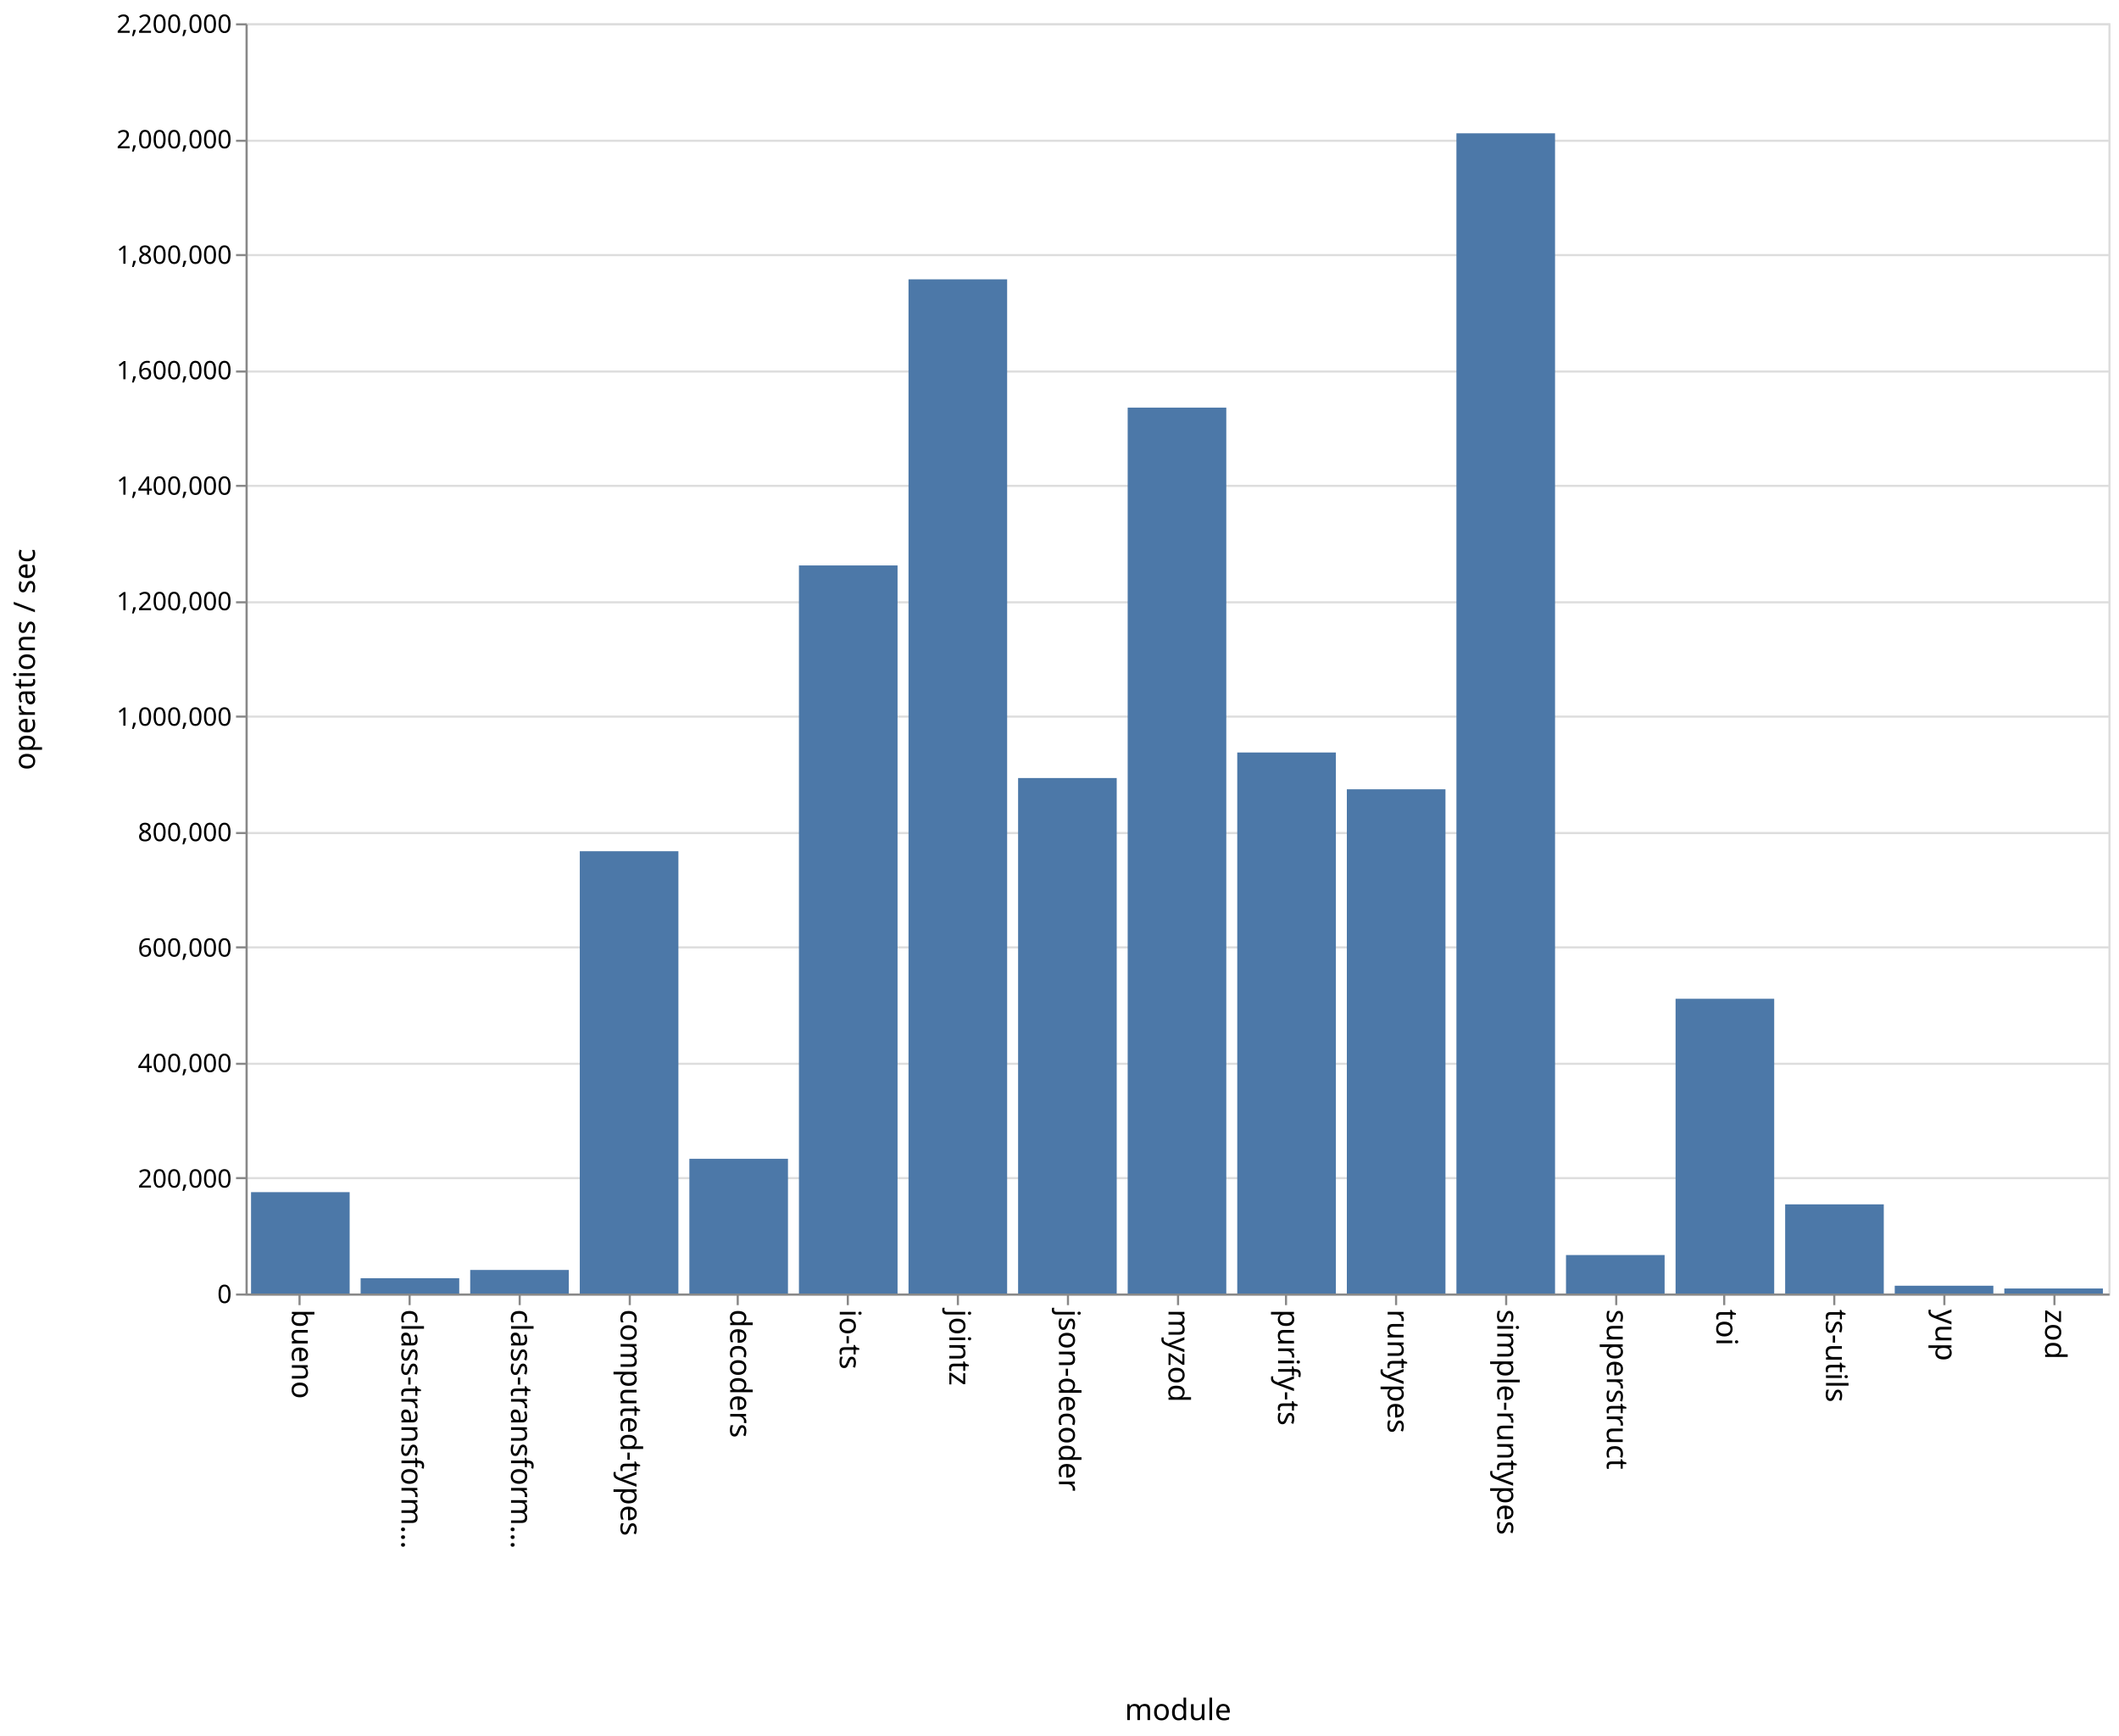
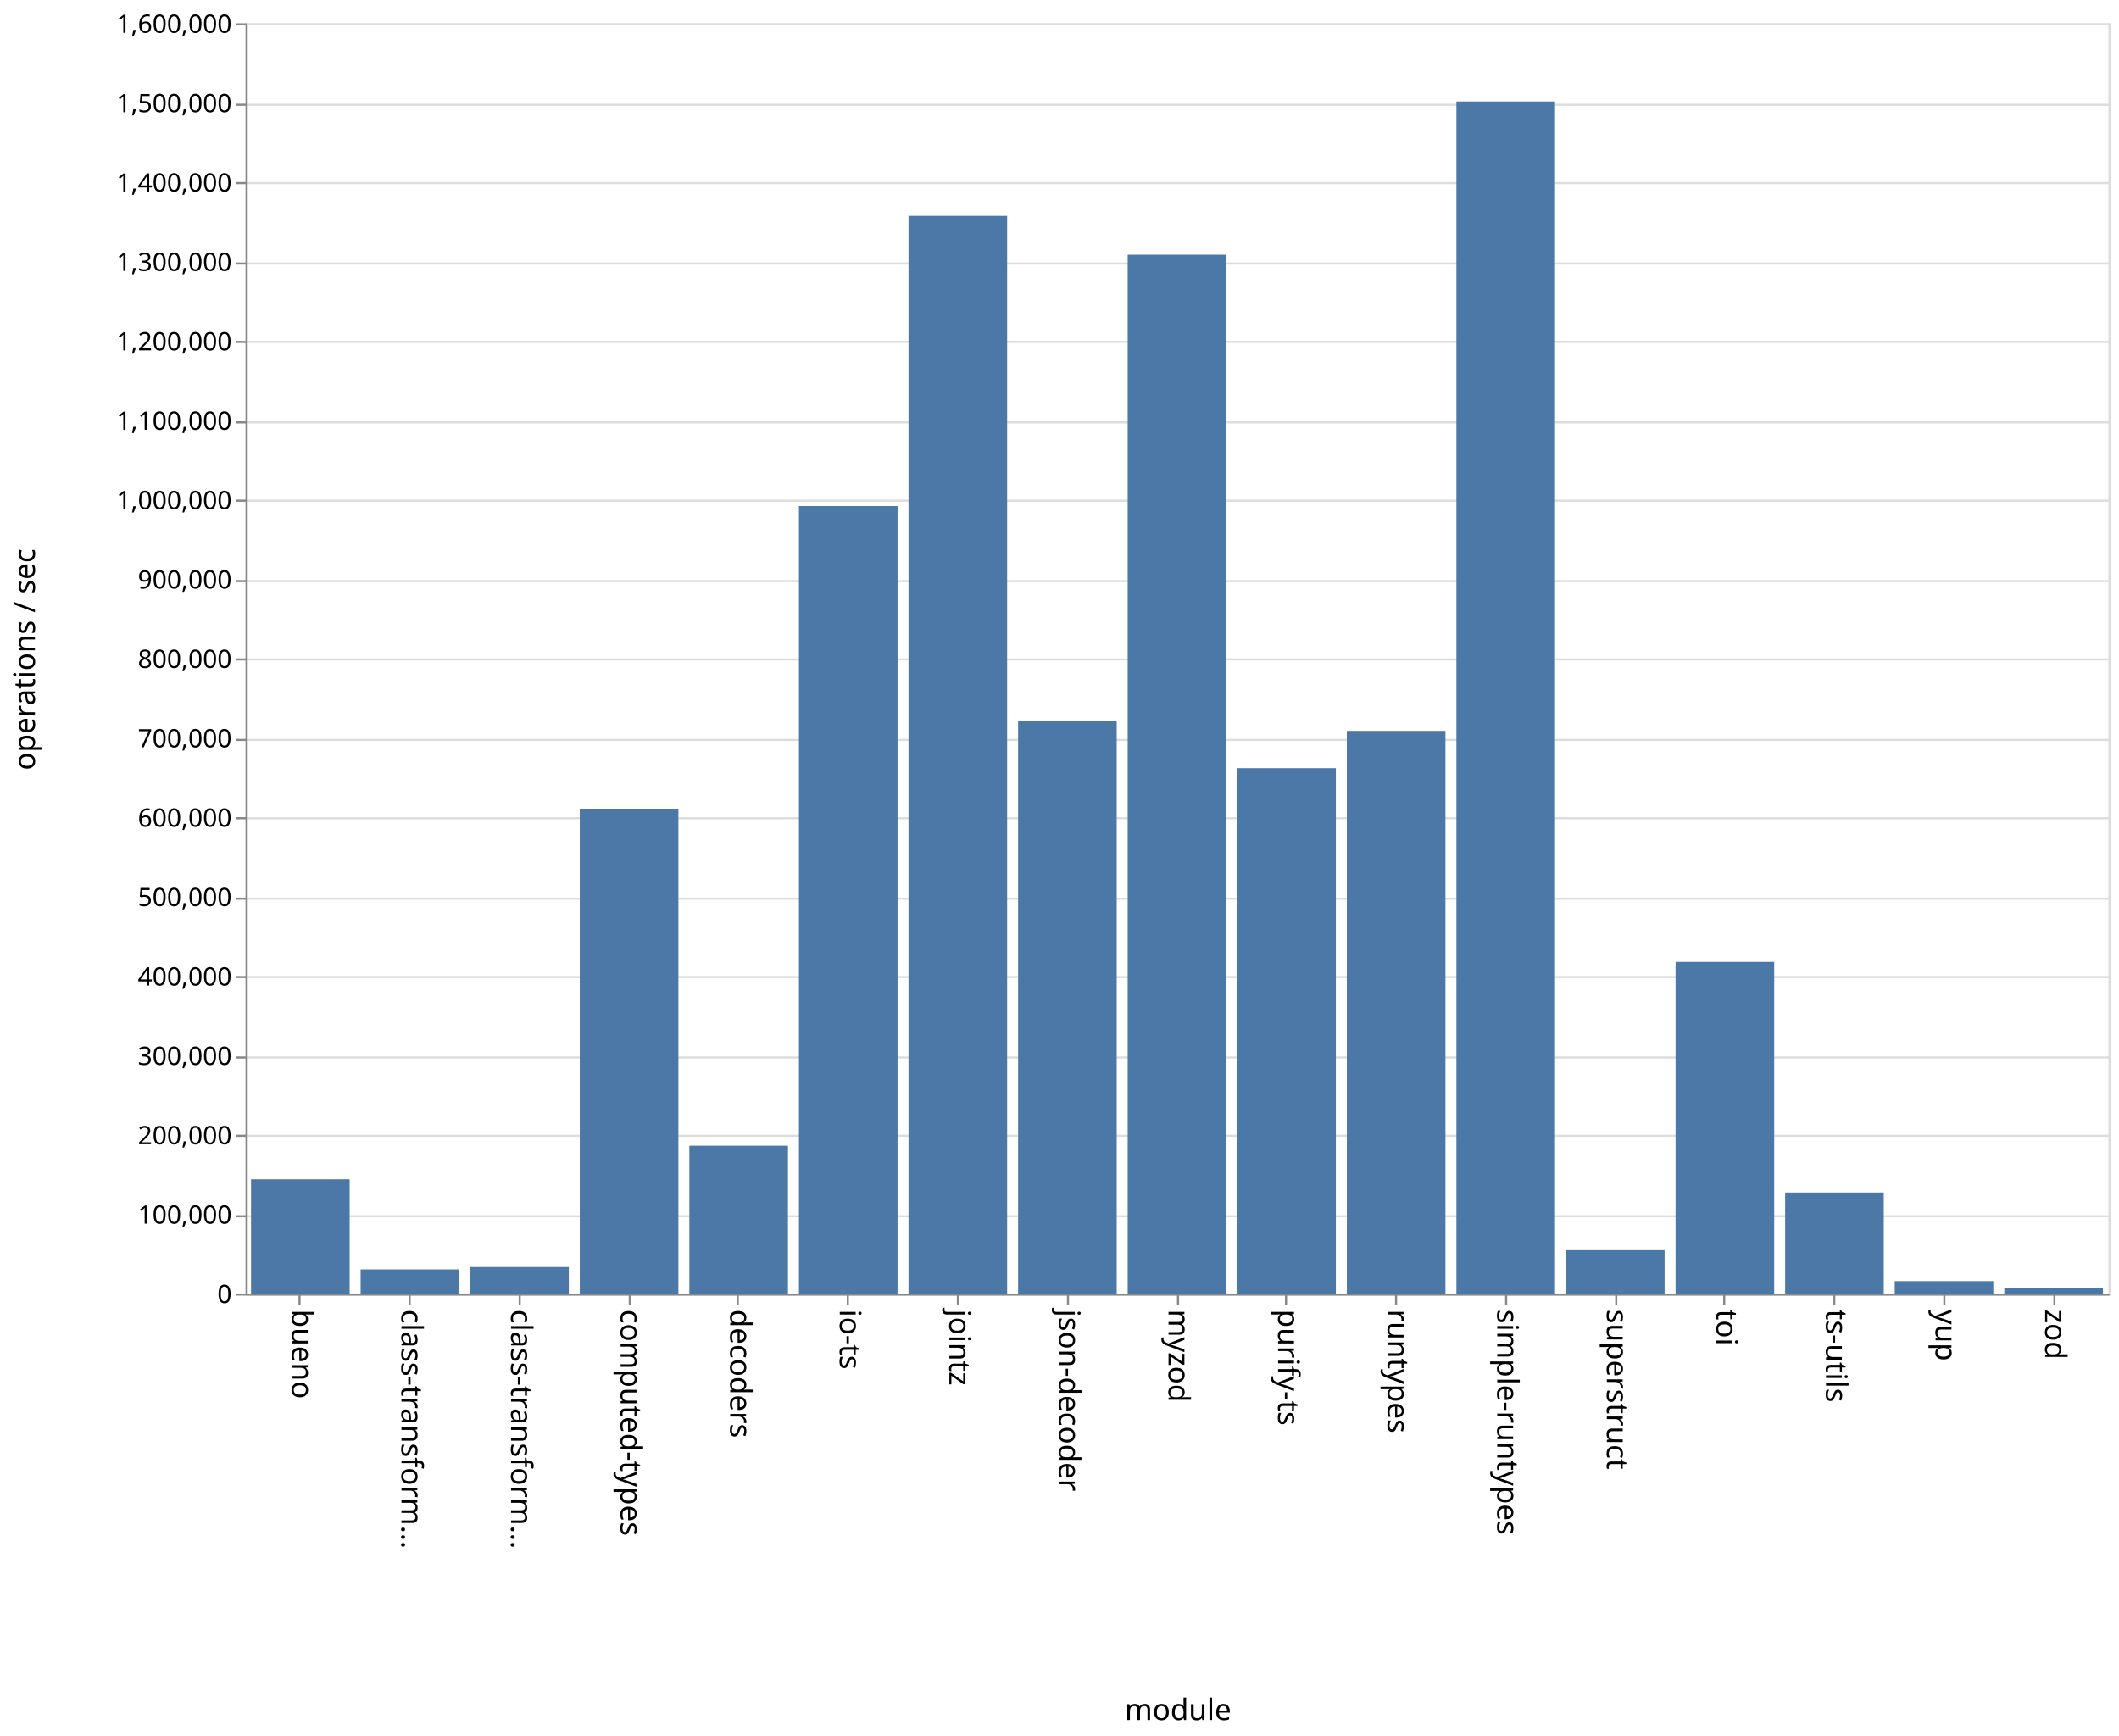
<svg xmlns="http://www.w3.org/2000/svg" class="marks" width="1001" height="820">
  <path fill="#fff" d="M0 0h1001v820H0z" />
  <g class="mark-group role-frame root" aria-roledescription="group mark container" fill="none" stroke-miterlimit="10">
    <path class="background" aria-hidden="true" d="M116.5 11.5h880v600h-880z" stroke="#ddd" />
-     <g class="mark-group role-axis" aria-roledescription="axis" aria-label="Y-axis for a linear scale with values from 0 to 2,200,000">
+     <g class="mark-group role-axis" aria-roledescription="axis" aria-label="Y-axis for a linear scale with values from 0 to 1,600,000">
      <path class="background" aria-hidden="true" d="M116.5 11.5z" pointer-events="none" />
      <g class="mark-rule role-axis-grid" pointer-events="none" stroke="#ddd">
-         <path d="M116.5 611.5h880M116.5 556.5h880M116.5 502.5h880M116.5 447.5h880M116.5 393.5h880M116.5 338.5h880M116.5 284.5h880M116.5 229.5h880M116.5 175.5h880M116.5 120.5h880M116.5 66.5h880M116.5 11.5h880" />
+         <path d="M116.5 611.5h880M116.5 574.5h880M116.5 536.5h880M116.5 499.5h880M116.5 461.5h880M116.5 424.5h880M116.5 386.5h880M116.5 349.5h880M116.5 311.5h880M116.5 274.5h880M116.5 236.5h880M116.5 199.5h880M116.5 161.5h880M116.5 124.5h880M116.5 86.5h880M116.5 49.5h880M116.5 11.5h880" />
      </g>
    </g>
    <g class="mark-group role-axis" aria-roledescription="axis" aria-label="X-axis titled 'module' for a discrete scale with 17 values: bueno, class-transformer-validator-async, class-transformer-validator-sync, computed-types, decoders, ending with zod">
      <path class="background" aria-hidden="true" d="M116.5 611.5z" pointer-events="none" />
      <g class="mark-rule role-axis-tick" pointer-events="none" stroke="#888">
        <path d="M141.5 611.5v5M193.5 611.5v5M245.5 611.5v5M297.5 611.5v5M348.5 611.5v5M400.5 611.5v5M452.5 611.5v5M504.5 611.5v5M556.5 611.5v5M607.5 611.5v5M659.5 611.5v5M711.5 611.5v5M763.5 611.5v5M814.5 611.5v5M866.5 611.5v5M918.5 611.5v5M970.5 611.5v5" />
      </g>
      <g class="mark-text role-axis-label" pointer-events="none" font-family="sans-serif" font-size="14" fill="#000">
        <text transform="rotate(90 -240.309 378.191)">
                    bueno
                </text>
        <text transform="rotate(90 -214.426 404.074)">
                    class-transform…
                </text>
        <text transform="rotate(90 -188.544 429.956)">
                    class-transform…
                </text>
        <text transform="rotate(90 -162.662 455.838)">
                    computed-types
                </text>
        <text transform="rotate(90 -136.78 481.72)">
                    decoders
                </text>
        <text transform="rotate(90 -110.897 507.603)">
                    io-ts
                </text>
        <text transform="rotate(90 -85.015 533.485)">
                    jointz
                </text>
        <text transform="rotate(90 -59.132 559.368)">
                    json-decoder
                </text>
        <text transform="rotate(90 -33.25 585.25)">
                    myzod
                </text>
        <text transform="rotate(90 -7.368 611.132)">
                    purify-ts
                </text>
        <text transform="rotate(90 18.515 637.015)">
                    runtypes
                </text>
        <text transform="rotate(90 44.397 662.897)">
                    simple-runtypes
                </text>
        <text transform="rotate(90 70.28 688.78)">
                    superstruct
                </text>
        <text transform="rotate(90 96.162 714.662)">
                    toi
                </text>
        <text transform="rotate(90 122.044 740.544)">
                    ts-utils
                </text>
        <text transform="rotate(90 147.926 766.426)">
                    yup
                </text>
        <text transform="rotate(90 173.809 792.309)">
                    zod
                </text>
      </g>
      <path stroke="#888" d="M116.5 611.5h880" pointer-events="none" />
      <text text-anchor="middle" transform="translate(556.5 812.5)" font-family="sans-serif" font-size="14" fill="#000" pointer-events="none">
                module
            </text>
    </g>
-     <g class="mark-group role-axis" aria-roledescription="axis" aria-label="Y-axis titled 'operations / sec' for a linear scale with values from 0 to 2,200,000">
+     <g class="mark-group role-axis" aria-roledescription="axis" aria-label="Y-axis titled 'operations / sec' for a linear scale with values from 0 to 1,600,000">
      <path class="background" aria-hidden="true" d="M116.5 11.5z" pointer-events="none" />
      <g class="mark-rule role-axis-tick" pointer-events="none" stroke="#888">
-         <path d="M116.5 611.5h-5M116.5 556.5h-5M116.5 502.5h-5M116.5 447.5h-5M116.5 393.5h-5M116.5 338.5h-5M116.5 284.5h-5M116.5 229.5h-5M116.5 175.5h-5M116.5 120.5h-5M116.5 66.5h-5M116.5 11.5h-5" />
+         <path d="M116.5 611.5h-5M116.5 574.5h-5M116.5 536.5h-5M116.5 499.5h-5M116.5 461.5h-5M116.5 424.5h-5M116.5 386.5h-5M116.5 349.5h-5M116.5 311.5h-5M116.5 274.5h-5M116.5 236.5h-5M116.5 199.5h-5M116.5 161.5h-5M116.5 124.5h-5M116.5 86.5h-5M116.5 49.5h-5M116.5 11.5h-5" />
      </g>
      <g class="mark-text role-axis-label" pointer-events="none" text-anchor="end" font-family="sans-serif" font-size="12" fill="#000">
        <text transform="translate(109.5 615.5)">
                    0
                </text>
-         <text transform="translate(109.5 560.955)">
+         <text transform="translate(109.5 578)">
+                     100,000
+                 </text>
+         <text transform="translate(109.5 540.5)">
                    200,000
                </text>
-         <text transform="translate(109.5 506.41)">
+         <text transform="translate(109.5 503)">
+                     300,000
+                 </text>
+         <text transform="translate(109.5 465.5)">
                    400,000
                </text>
-         <text transform="translate(109.5 451.864)">
+         <text transform="translate(109.5 428)">
+                     500,000
+                 </text>
+         <text transform="translate(109.5 390.5)">
                    600,000
                </text>
-         <text transform="translate(109.5 397.318)">
+         <text transform="translate(109.5 353)">
+                     700,000
+                 </text>
+         <text transform="translate(109.5 315.5)">
                    800,000
                </text>
-         <text transform="translate(109.5 342.773)">
+         <text transform="translate(109.5 278)">
+                     900,000
+                 </text>
+         <text transform="translate(109.5 240.5)">
                    1,000,000
                </text>
-         <text transform="translate(109.5 288.227)">
+         <text transform="translate(109.5 203)">
+                     1,100,000
+                 </text>
+         <text transform="translate(109.5 165.5)">
                    1,200,000
                </text>
-         <text transform="translate(109.5 233.682)">
+         <text transform="translate(109.5 128)">
+                     1,300,000
+                 </text>
+         <text transform="translate(109.5 90.5)">
                    1,400,000
                </text>
-         <text transform="translate(109.5 179.136)">
-                     1,600,000
-                 </text>
-         <text transform="translate(109.5 124.59)">
-                     1,800,000
-                 </text>
-         <text transform="translate(109.5 70.045)">
-                     2,000,000
+         <text transform="translate(109.5 53)">
+                     1,500,000
                </text>
        <text transform="translate(109.5 15.5)">
-                     2,200,000
+                     1,600,000
                </text>
      </g>
      <path stroke="#888" d="M116.5 611.5v-600" pointer-events="none" />
      <text text-anchor="middle" transform="rotate(-90 164 147.5)" font-family="sans-serif" font-size="14" fill="#000" pointer-events="none">
                operations / sec
            </text>
    </g>
    <g class="mark-rect role-mark marks" aria-roledescription="rect mark container" fill="#4c78a8">
-       <path d="M118.588 563.109h46.588V611h-46.588zM170.353 603.78h46.588V611h-46.588zM222.118 599.883h46.588V611h-46.588zM273.882 402.084h46.589V611h-46.589zM325.647 547.386h46.588V611h-46.588zM377.412 267.096H424V611h-46.588zM429.176 131.942h46.589V611h-46.589zM480.941 367.506h46.588V611h-46.588zM532.706 192.531h46.588V611h-46.588zM584.47 355.447h46.589V611H584.47zM636.235 372.826h46.589V611h-46.589zM688 62.963h46.588V611H688zM739.765 592.829h46.588V611h-46.588zM791.53 471.784h46.588V611h-46.589zM843.294 568.891h46.588V611h-46.588zM895.059 607.32h46.588V611H895.06zM946.824 608.634h46.588V611h-46.588z" />
+       <path d="M118.588 557.026h46.588V611h-46.588zM170.353 599.617h46.588V611h-46.588zM222.118 598.498h46.588V611h-46.588zM273.882 381.98h46.589V611h-46.589zM325.647 541.17h46.588V611h-46.588zM377.412 239.052H424V611h-46.588zM429.176 101.97h46.589V611h-46.589zM480.941 340.395h46.588V611h-46.588zM532.706 120.325h46.588V611h-46.588zM584.47 362.84h46.589V611H584.47zM636.235 345.233h46.589V611h-46.589zM688 47.948h46.588V611H688zM739.765 590.542h46.588V611h-46.588zM791.53 454.356h46.588V611h-46.589zM843.294 563.272h46.588V611h-46.588zM895.059 605.142h46.588V611H895.06zM946.824 608.286h46.588V611h-46.588z" />
    </g>
  </g>
</svg>
